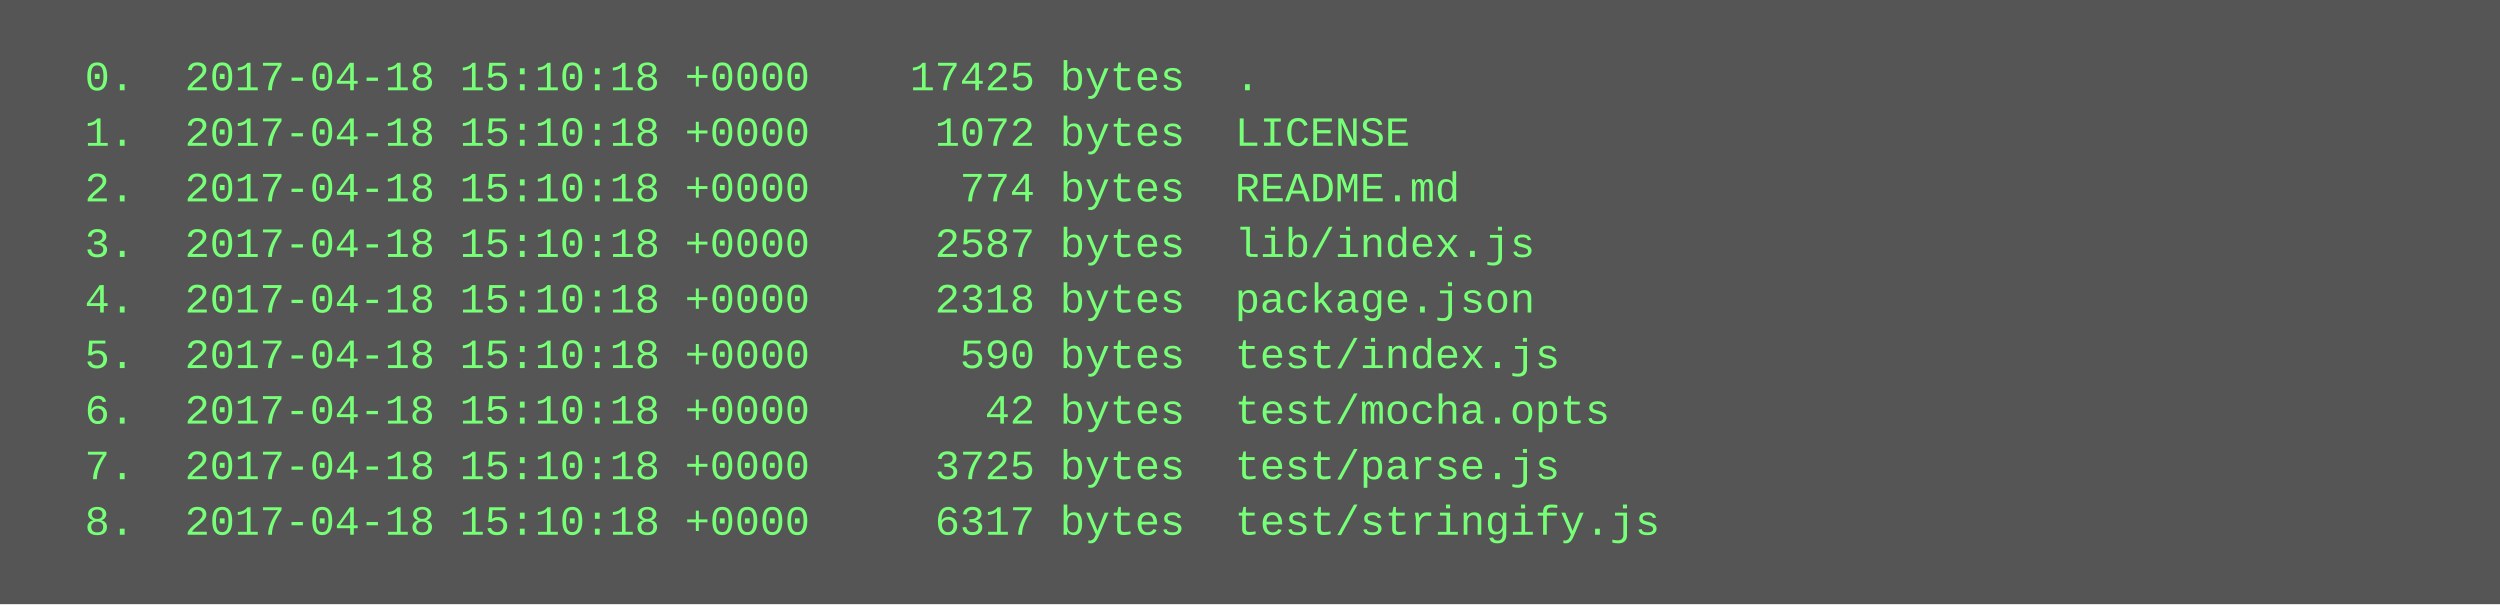
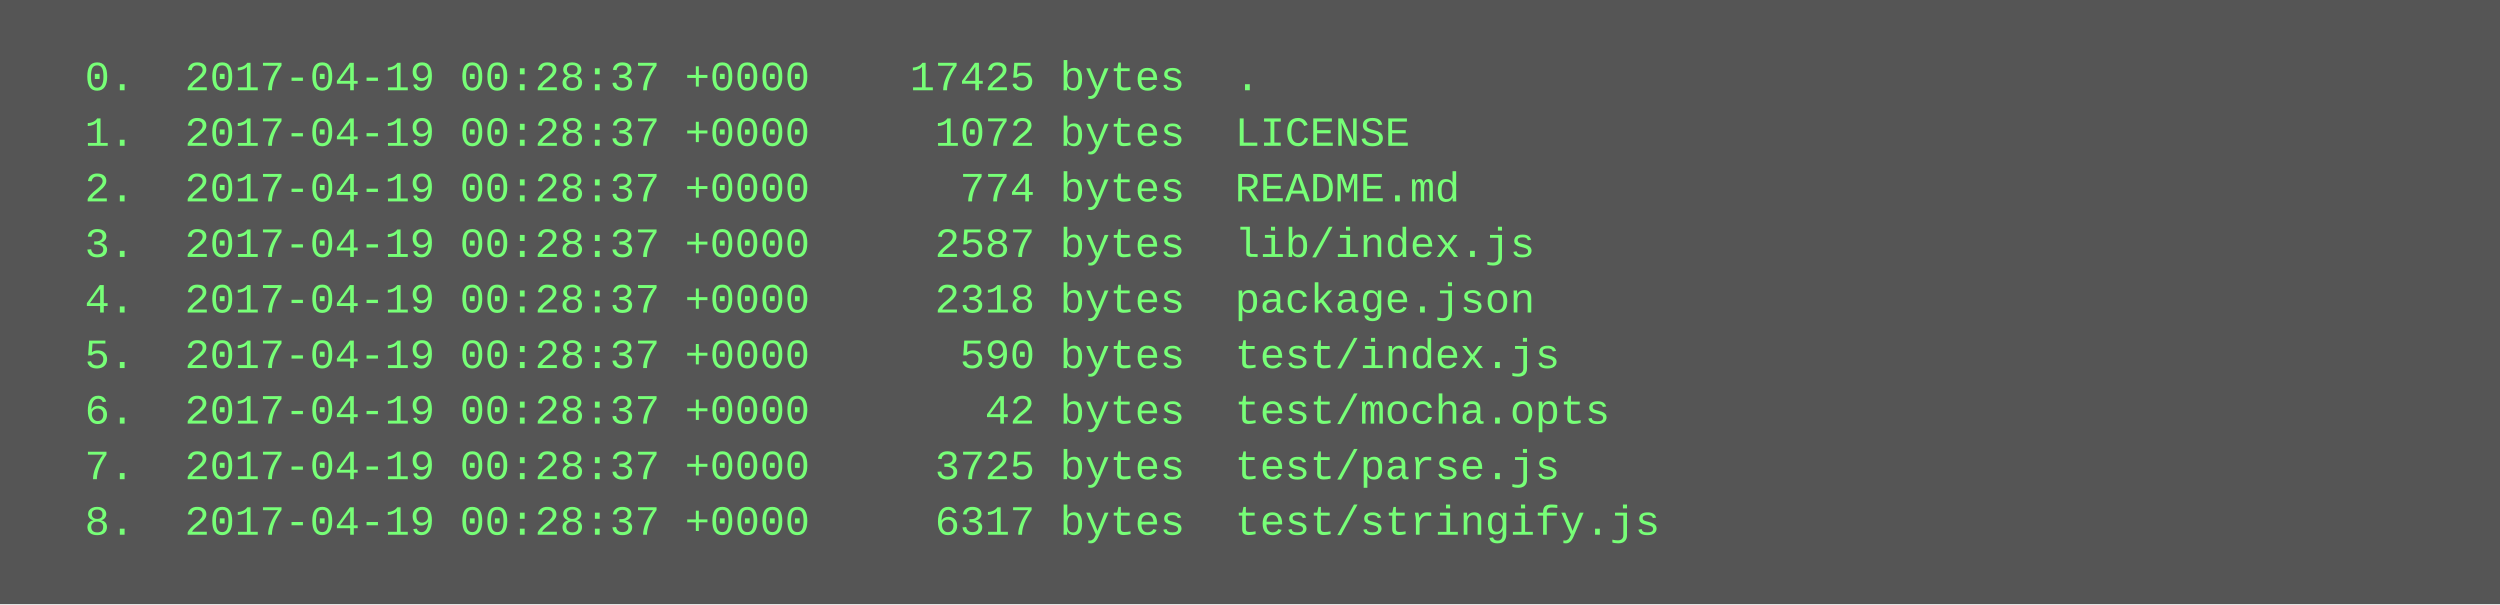
<svg xmlns="http://www.w3.org/2000/svg" height="174" width="720">
  <rect height="174" fill="#555" width="720" />
  <text fill="#7f7" font-family="Courier New" font-size="12" xml:space="preserve">
-     <tspan x="10" y="26">  0.  2017-04-18 15:10:18 +0000    17425 bytes  .</tspan>
-     <tspan x="10" y="42">  1.  2017-04-18 15:10:18 +0000     1072 bytes  LICENSE</tspan>
-     <tspan x="10" y="58">  2.  2017-04-18 15:10:18 +0000      774 bytes  README.md</tspan>
-     <tspan x="10" y="74">  3.  2017-04-18 15:10:18 +0000     2587 bytes  lib/index.js</tspan>
-     <tspan x="10" y="90">  4.  2017-04-18 15:10:18 +0000     2318 bytes  package.json</tspan>
-     <tspan x="10" y="106">  5.  2017-04-18 15:10:18 +0000      590 bytes  test/index.js</tspan>
-     <tspan x="10" y="122">  6.  2017-04-18 15:10:18 +0000       42 bytes  test/mocha.opts</tspan>
-     <tspan x="10" y="138">  7.  2017-04-18 15:10:18 +0000     3725 bytes  test/parse.js</tspan>
-     <tspan x="10" y="154">  8.  2017-04-18 15:10:18 +0000     6317 bytes  test/stringify.js</tspan>
+     <tspan x="10" y="26">  0.  2017-04-19 00:28:37 +0000    17425 bytes  .</tspan>
+     <tspan x="10" y="42">  1.  2017-04-19 00:28:37 +0000     1072 bytes  LICENSE</tspan>
+     <tspan x="10" y="58">  2.  2017-04-19 00:28:37 +0000      774 bytes  README.md</tspan>
+     <tspan x="10" y="74">  3.  2017-04-19 00:28:37 +0000     2587 bytes  lib/index.js</tspan>
+     <tspan x="10" y="90">  4.  2017-04-19 00:28:37 +0000     2318 bytes  package.json</tspan>
+     <tspan x="10" y="106">  5.  2017-04-19 00:28:37 +0000      590 bytes  test/index.js</tspan>
+     <tspan x="10" y="122">  6.  2017-04-19 00:28:37 +0000       42 bytes  test/mocha.opts</tspan>
+     <tspan x="10" y="138">  7.  2017-04-19 00:28:37 +0000     3725 bytes  test/parse.js</tspan>
+     <tspan x="10" y="154">  8.  2017-04-19 00:28:37 +0000     6317 bytes  test/stringify.js</tspan>
  </text>
</svg>
